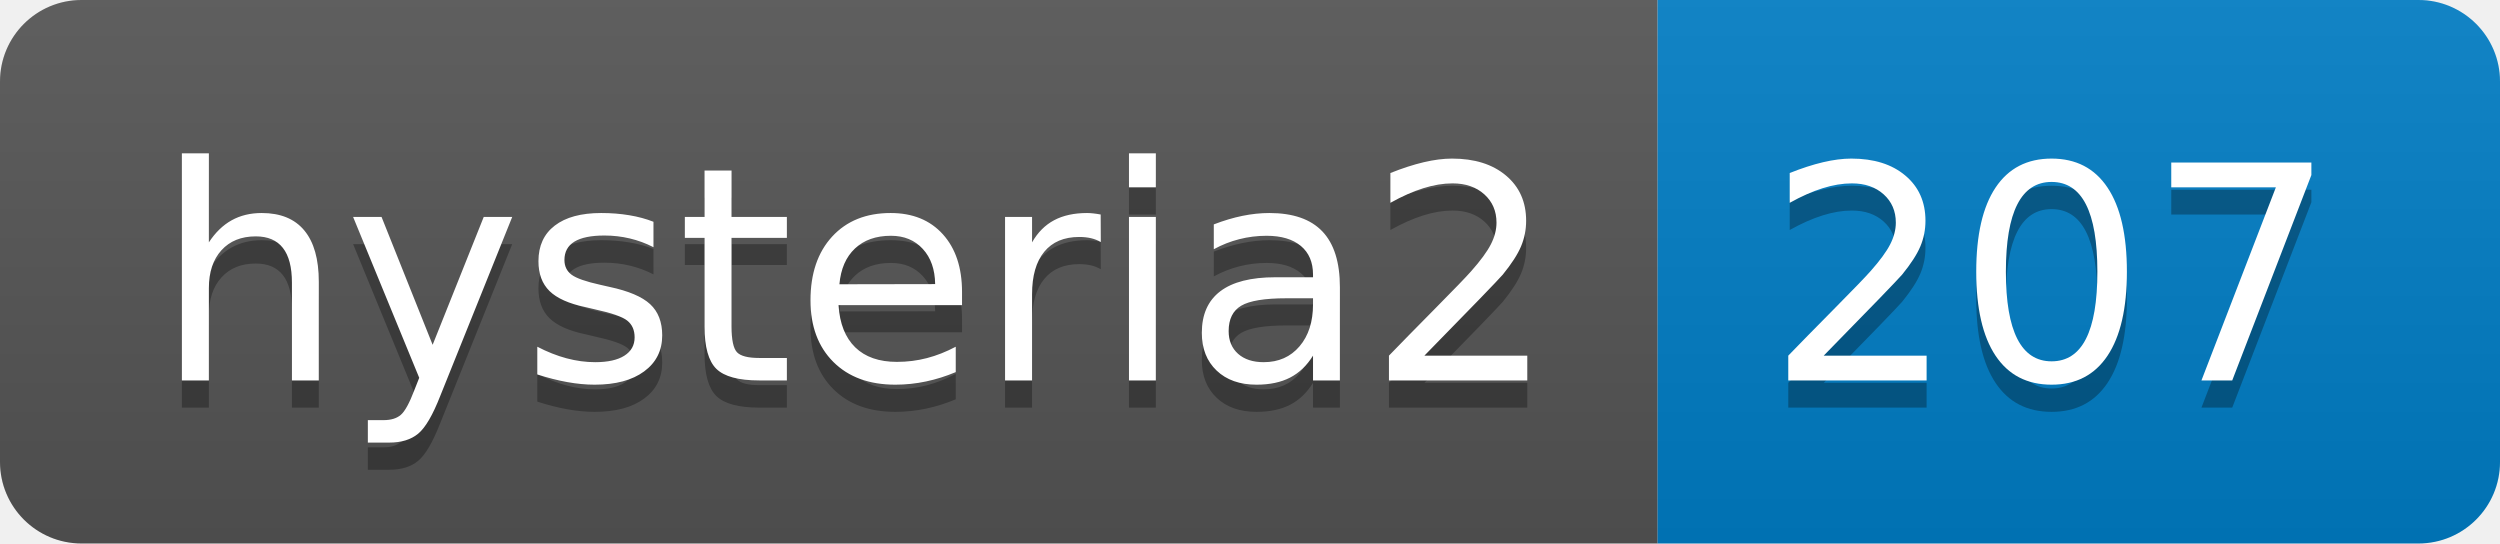
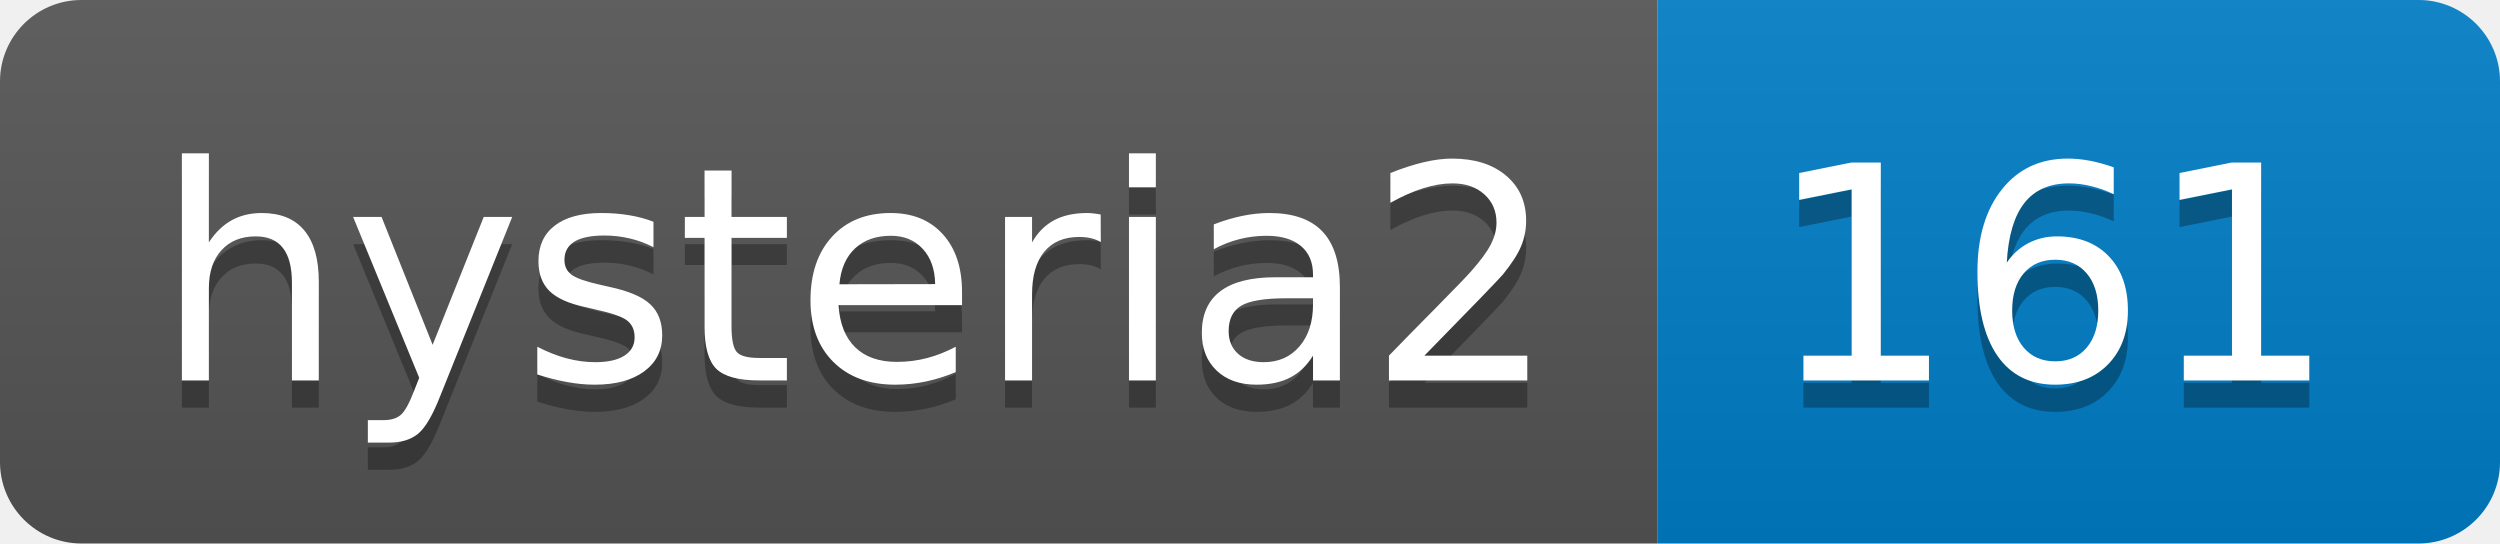
- <svg xmlns="http://www.w3.org/2000/svg" width="92" height="20" role="img" aria-label="hysteria2: 207">
+ <svg xmlns="http://www.w3.org/2000/svg" width="92" height="20" role="img" aria-label="hysteria2: 161">
  <linearGradient id="s" x2="0" y2="100%">
    <stop offset="0" stop-color="#bbb" stop-opacity=".1" />
    <stop offset="1" stop-opacity=".1" />
  </linearGradient>
  <clipPath id="r">
    <rect width="92" height="20" rx="3" fill="#fff" />
  </clipPath>
  <g clip-path="url(#r)">
    <rect width="61" height="20" fill="#555" />
    <rect x="61" width="31" height="20" fill="#007ec6" />
    <rect width="92" height="20" fill="url(#s)" />
  </g>
  <g fill="#fff" text-anchor="middle" font-family="Verdana,Geneva,DejaVu Sans,sans-serif" text-rendering="geometricPrecision" font-size="110">
    <text aria-hidden="true" x="315" y="150" fill="#010101" fill-opacity=".3" transform="scale(.1)" textLength="510">hysteria2</text>
    <text x="315" y="140" transform="scale(.1)" fill="#fff" textLength="510">hysteria2</text>
-     <text aria-hidden="true" x="755" y="150" fill="#010101" fill-opacity=".3" transform="scale(.1)" textLength="210">207</text>
-     <text x="755" y="140" transform="scale(.1)" fill="#fff" textLength="210">207</text>
+     <text aria-hidden="true" x="755" y="150" fill="#010101" fill-opacity=".3" transform="scale(.1)" textLength="210">161</text>
+     <text x="755" y="140" transform="scale(.1)" fill="#fff" textLength="210">161</text>
  </g>
</svg>
